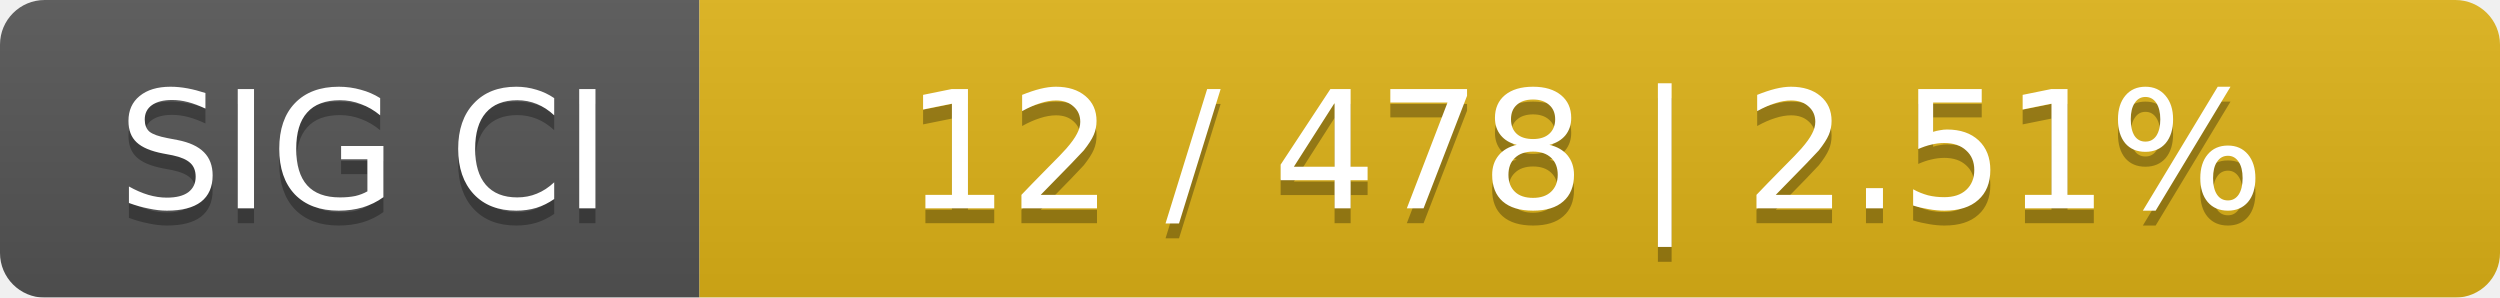
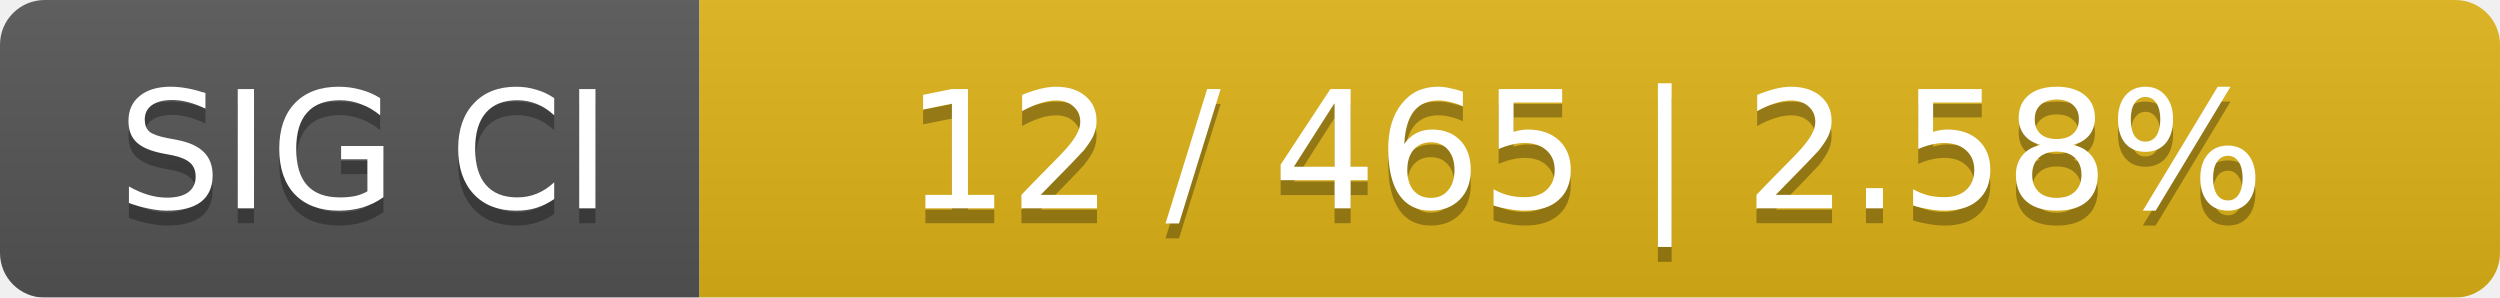
<svg xmlns="http://www.w3.org/2000/svg" width="168" height="20">
  <linearGradient id="smooth" x2="0" y2="100%">
    <stop offset="0" stop-color="#bbb" stop-opacity=".1" />
    <stop offset="1" stop-opacity=".1" />
  </linearGradient>
  <mask id="round">
    <rect width="168" height="20" rx="3" fill="#fff" />
  </mask>
  <g mask="url(#round)">
    <rect width="47" height="20" fill="#555" />
    <rect x="47" width="121" height="20" fill="#dfb317" />
    <rect width="168" height="20" fill="url(#smooth)" />
  </g>
  <g fill="#fff" text-anchor="middle" font-family="DejaVu Sans,Verdana,Geneva,sans-serif" font-size="11">
    <text x="24.5" y="15" fill="#010101" fill-opacity=".3">SIG CI</text>
    <text x="24.5" y="14">SIG CI</text>
-     <text x="106.5" y="15" fill="#010101" fill-opacity=".3">12 / 478    |    2.51%</text>
-     <text x="106.5" y="14">12 / 478    |    2.51%</text>
+     <text x="106.5" y="15" fill="#010101" fill-opacity=".3">12 / 465    |    2.58%</text>
+     <text x="106.5" y="14">12 / 465    |    2.58%</text>
  </g>
</svg>
